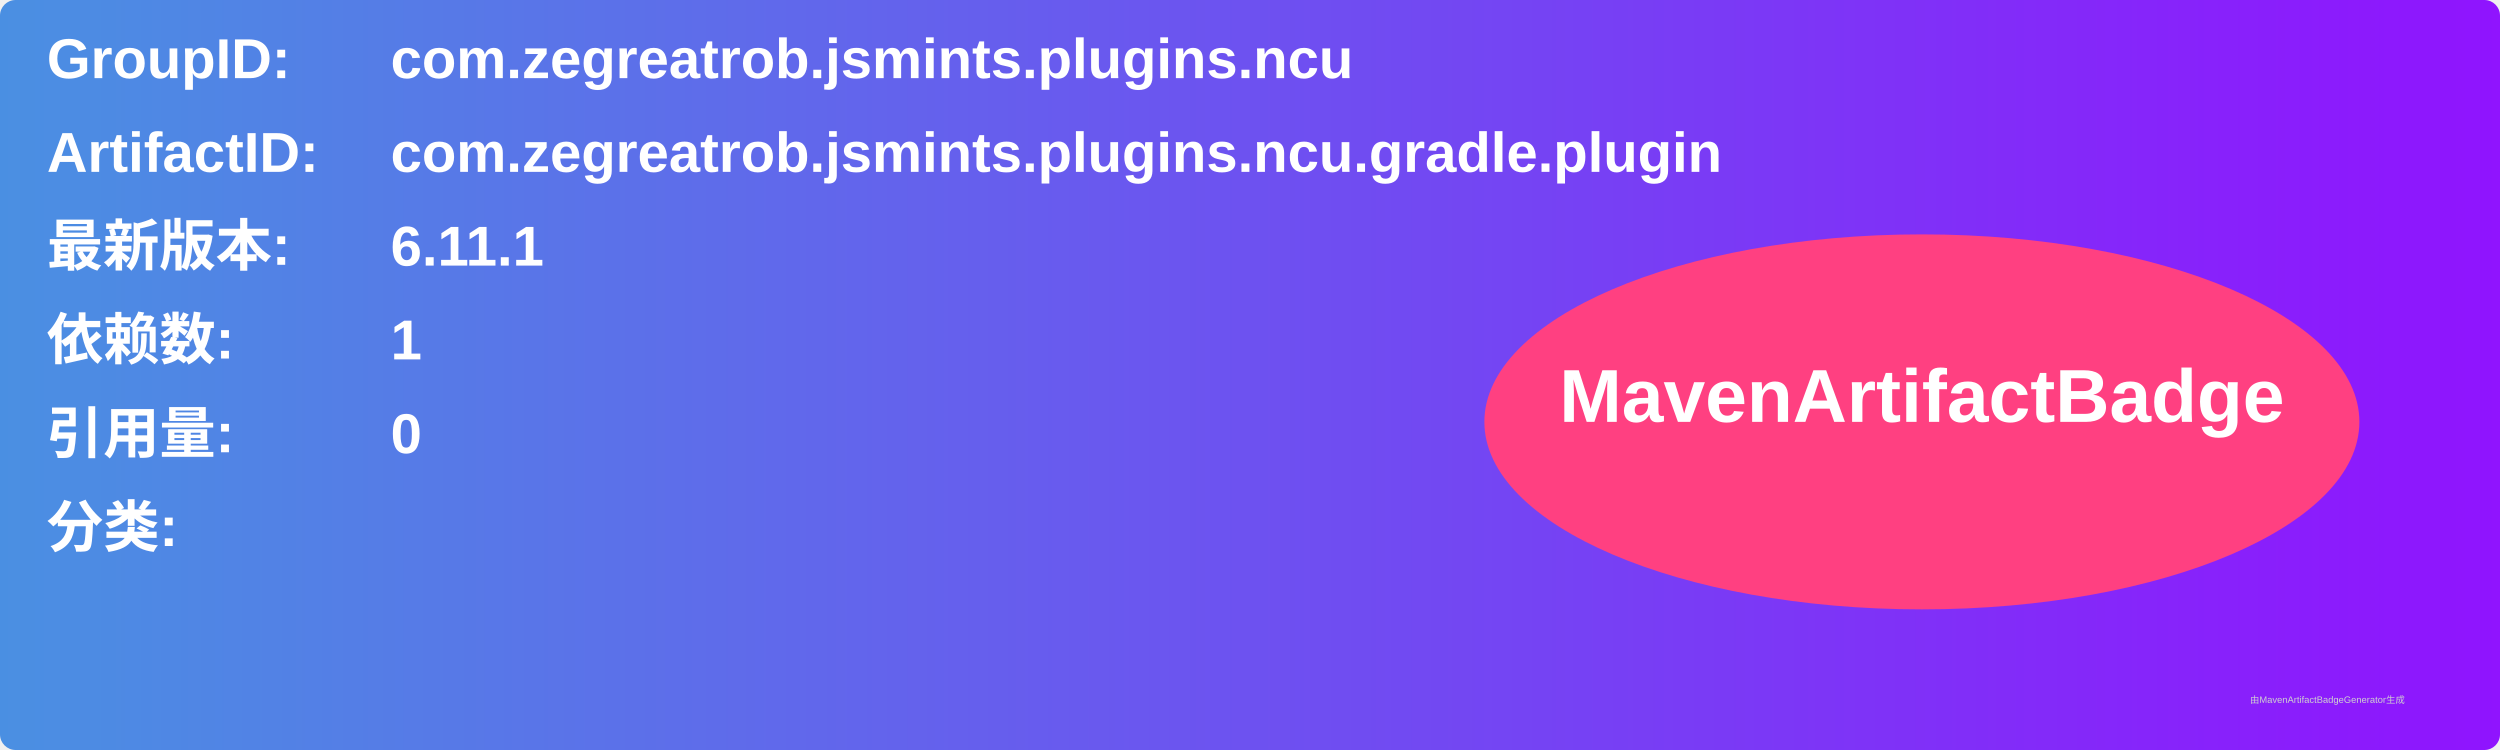
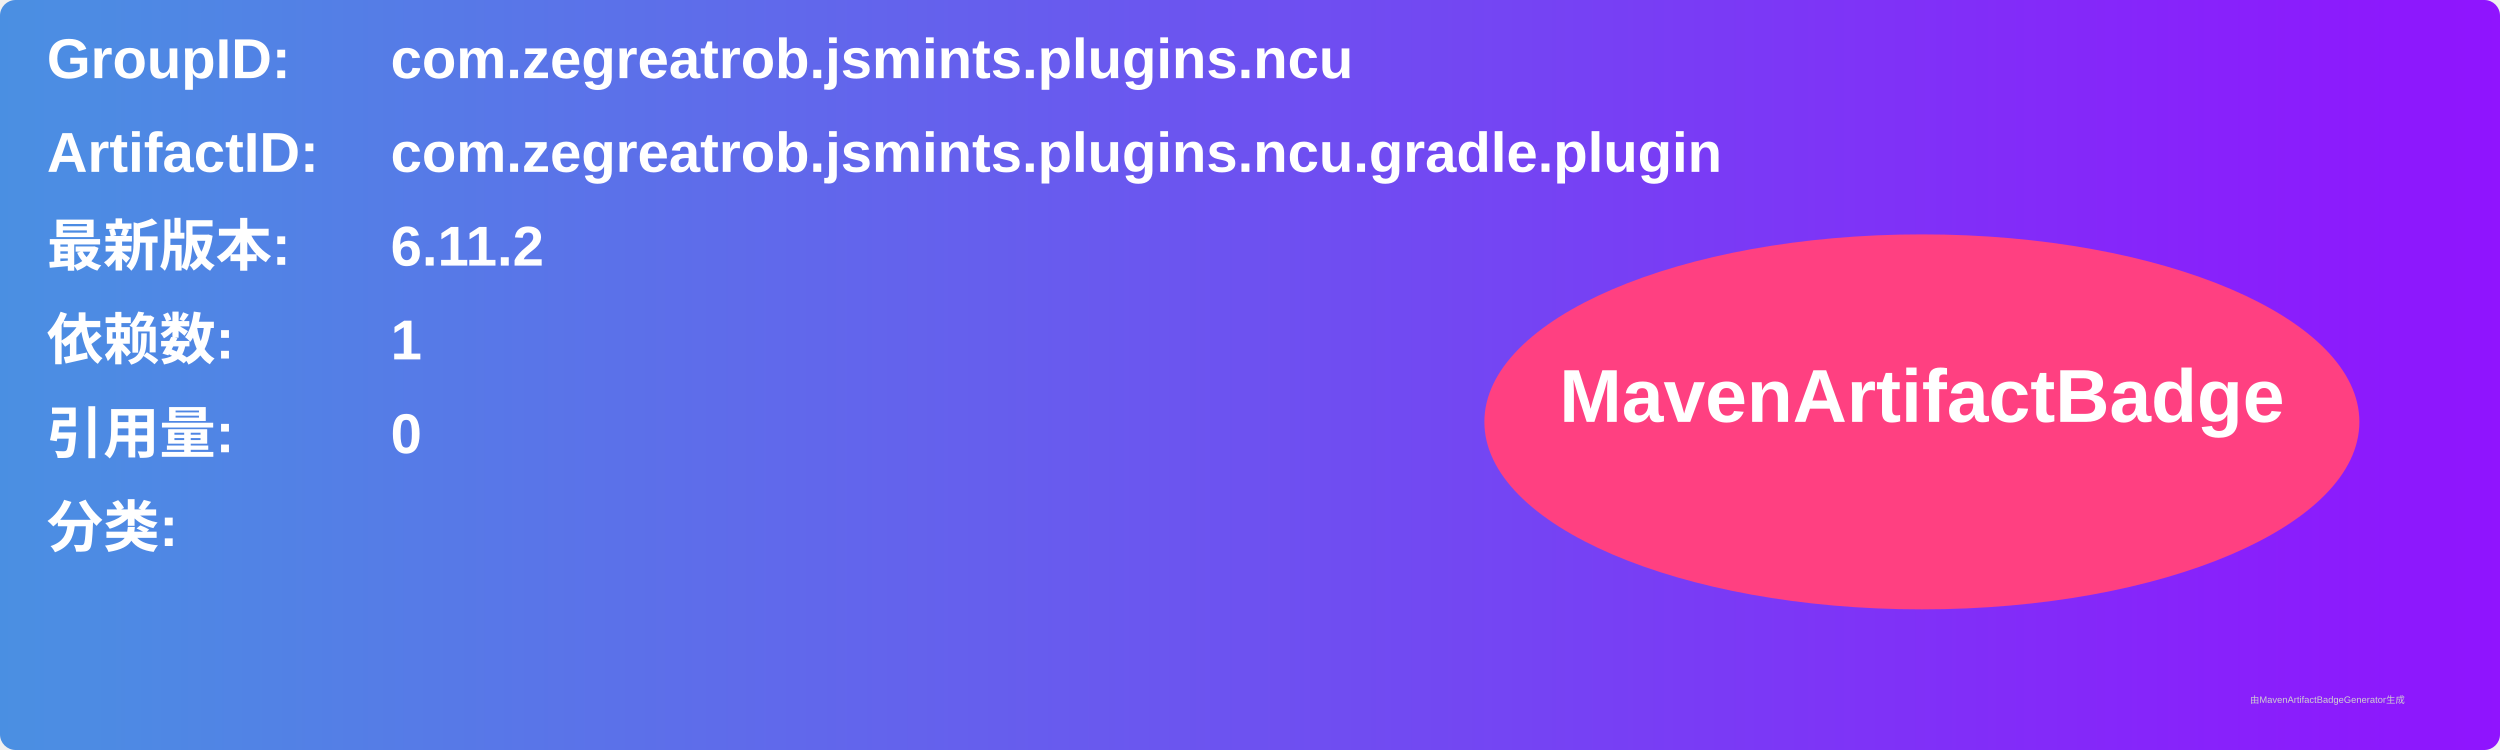
<svg xmlns="http://www.w3.org/2000/svg" width="800" height="240" viewBox="0 0 800 240">
  <linearGradient id="grad" x1="0%" y1="0%" x2="100%" y2="0%">
    <stop offset="0%" stop-color="#4a90e2" />
    <stop offset="100%" stop-color="#9013fe" />
  </linearGradient>
  <rect width="100%" height="100%" rx="5" ry="5" fill="url(#grad)" />
  <g transform="translate(15, 15)">
    <text x="0" y="10" font-family="Arial" font-size="18" fill="white" font-weight="bold" width="260">GroupID:</text>
    <text x="110" y="10" font-family="Arial" font-size="18" fill="white" font-weight="bold" width="460">com.zegreatrob.jsmints.plugins.ncu</text>
    <text x="0" y="40" font-family="Arial" font-size="18" fill="white" font-weight="bold" width="260">ArtifactID:</text>
    <text x="110" y="40" font-family="Arial" font-size="18" fill="white" font-weight="bold" width="460">com.zegreatrob.jsmints.plugins.ncu.gradle.plugin</text>
    <text x="0" y="70" font-family="Arial" font-size="18" fill="white" font-weight="bold">最新版本:</text>
    <text x="110" y="70" font-family="Arial" font-size="18" fill="white" font-weight="bold">
-       <tspan font-weight="bold">6.11.1</tspan>
+       <tspan font-weight="bold">6.11.2</tspan>
    </text>
    <text x="0" y="100" font-family="Arial" font-size="18" fill="white" font-weight="bold">依赖数: </text>
    <text x="110" y="100" font-family="Arial" font-size="18" fill="white">
      <tspan font-weight="bold">1</tspan>
    </text>
    <text x="0" y="130" font-family="Arial" font-size="18" fill="white" font-weight="bold">引用量: </text>
    <text x="110" y="130" font-family="Arial" font-size="18" fill="white">
      <tspan font-weight="bold">0</tspan>
    </text>
    <text x="0" y="160" font-family="Arial" font-size="18" fill="white" font-weight="bold">分类:</text>
    <text x="10" y="190" font-family="Arial" font-size="10" fill="white">
      <tspan font-weight="bold" />
    </text>
    <ellipse cx="600" cy="120" rx="140" ry="60" fill="#ff4081" />
    <text x="600" y="120" text-anchor="middle" font-family="Arial" font-size="24" fill="white" font-weight="bold">MavenArtifactBadge</text>
  </g>
  <text x="720" y="225" font-family="Arial" font-size="3" fill="#d0d0d0">由MavenArtifactBadgeGenerator生成</text>
</svg>
